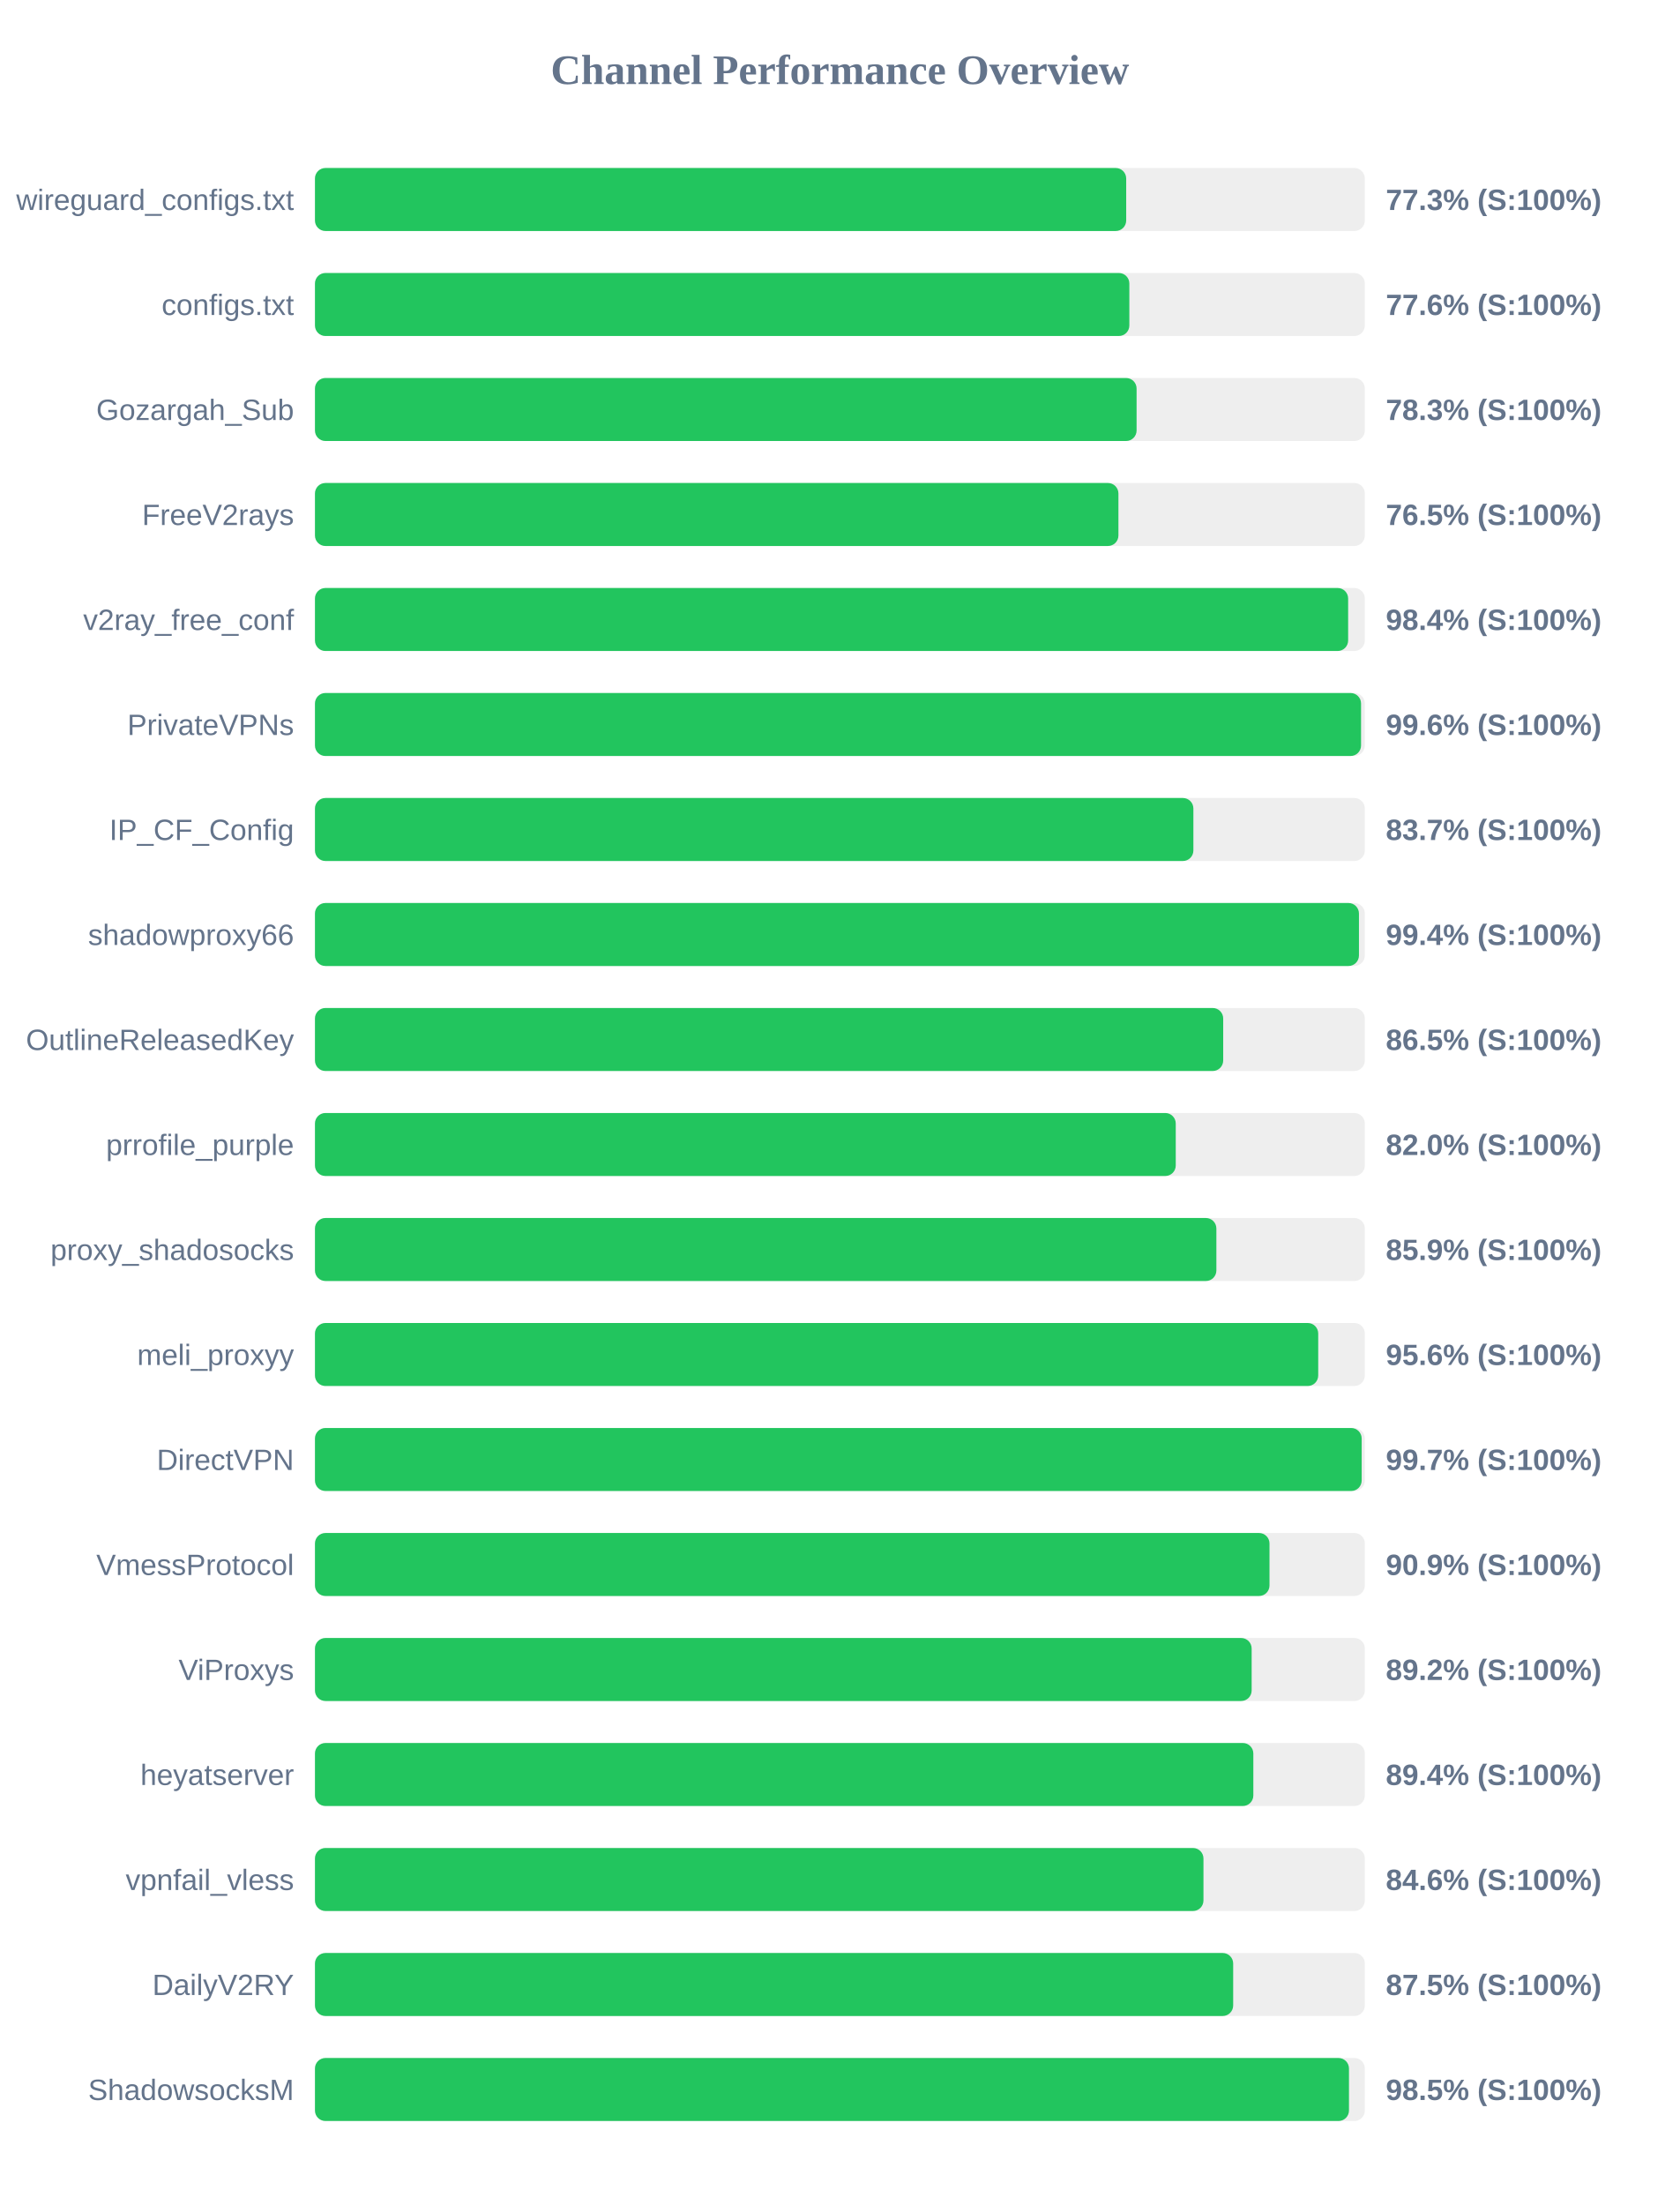
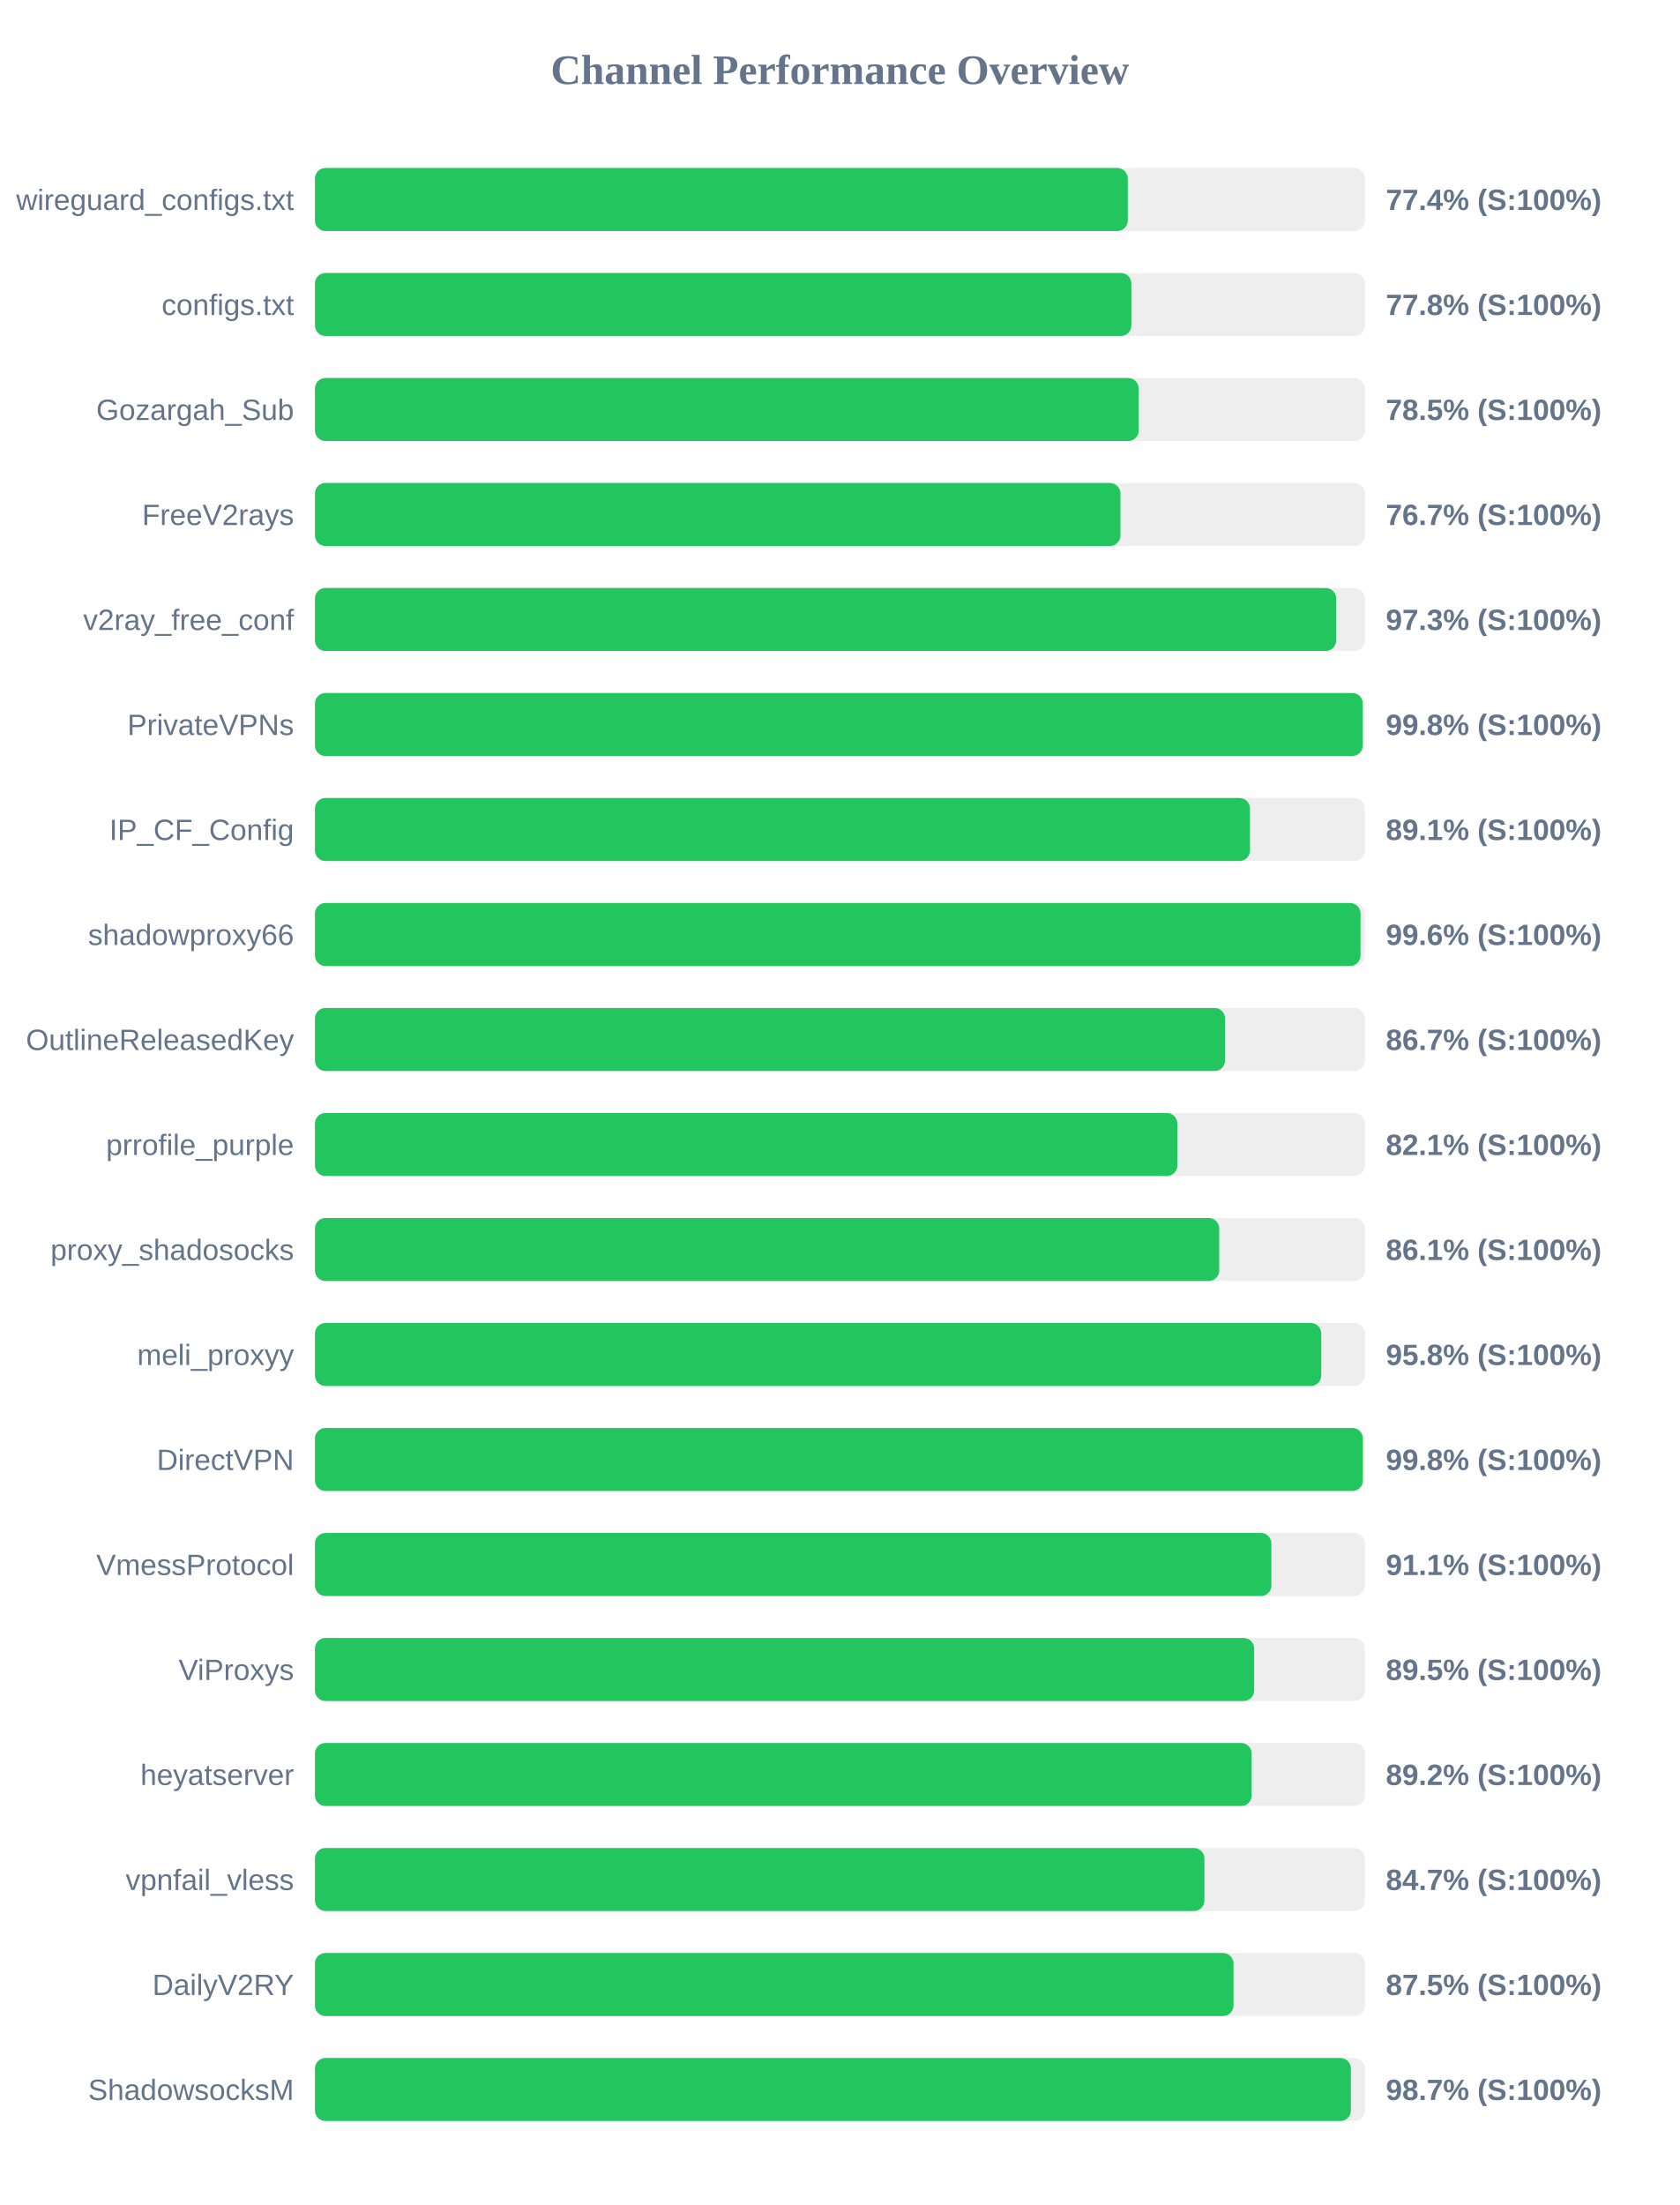
<svg xmlns="http://www.w3.org/2000/svg" width="800" height="1050" version="1.1">
  <style>
        .row { font: 14px Arial; fill: #64748b; }
        .score { font: bold 14px Arial; fill: #64748b; }
    </style>
  <text x="400" y="40" text-anchor="middle" font-size="20px" font-weight="bold" fill="#64748b">Channel Performance Overview</text>
  <rect x="150" y="80" width="500" height="30" fill="#eee" rx="5" />
-   <rect x="150" y="80" width="386.35" height="30" fill="#22c55e" rx="5" />
+   <rect x="150" y="80" width="387.1" height="30" fill="#22c55e" rx="5" />
  <text x="140" y="100" text-anchor="end" class="row">wireguard_configs.txt</text>
-   <text x="660" y="100" text-anchor="start" class="score">77.3% (S:100%)</text>
+   <text x="660" y="100" text-anchor="start" class="score">77.4% (S:100%)</text>
  <rect x="150" y="130" width="500" height="30" fill="#eee" rx="5" />
-   <rect x="150" y="130" width="387.85" height="30" fill="#22c55e" rx="5" />
+   <rect x="150" y="130" width="388.8" height="30" fill="#22c55e" rx="5" />
  <text x="140" y="150" text-anchor="end" class="row">configs.txt</text>
-   <text x="660" y="150" text-anchor="start" class="score">77.6% (S:100%)</text>
+   <text x="660" y="150" text-anchor="start" class="score">77.8% (S:100%)</text>
  <rect x="150" y="180" width="500" height="30" fill="#eee" rx="5" />
-   <rect x="150" y="180" width="391.3" height="30" fill="#22c55e" rx="5" />
+   <rect x="150" y="180" width="392.3" height="30" fill="#22c55e" rx="5" />
  <text x="140" y="200" text-anchor="end" class="row">Gozargah_Sub</text>
-   <text x="660" y="200" text-anchor="start" class="score">78.3% (S:100%)</text>
+   <text x="660" y="200" text-anchor="start" class="score">78.5% (S:100%)</text>
  <rect x="150" y="230" width="500" height="30" fill="#eee" rx="5" />
-   <rect x="150" y="230" width="382.65" height="30" fill="#22c55e" rx="5" />
+   <rect x="150" y="230" width="383.6" height="30" fill="#22c55e" rx="5" />
  <text x="140" y="250" text-anchor="end" class="row">FreeV2rays</text>
-   <text x="660" y="250" text-anchor="start" class="score">76.5% (S:100%)</text>
+   <text x="660" y="250" text-anchor="start" class="score">76.7% (S:100%)</text>
  <rect x="150" y="280" width="500" height="30" fill="#eee" rx="5" />
-   <rect x="150" y="280" width="492.05" height="30" fill="#22c55e" rx="5" />
+   <rect x="150" y="280" width="486.35" height="30" fill="#22c55e" rx="5" />
  <text x="140" y="300" text-anchor="end" class="row">v2ray_free_conf</text>
-   <text x="660" y="300" text-anchor="start" class="score">98.4% (S:100%)</text>
+   <text x="660" y="300" text-anchor="start" class="score">97.3% (S:100%)</text>
  <rect x="150" y="330" width="500" height="30" fill="#eee" rx="5" />
-   <rect x="150" y="330" width="498.2" height="30" fill="#22c55e" rx="5" />
+   <rect x="150" y="330" width="499.0" height="30" fill="#22c55e" rx="5" />
  <text x="140" y="350" text-anchor="end" class="row">PrivateVPNs</text>
-   <text x="660" y="350" text-anchor="start" class="score">99.6% (S:100%)</text>
+   <text x="660" y="350" text-anchor="start" class="score">99.8% (S:100%)</text>
  <rect x="150" y="380" width="500" height="30" fill="#eee" rx="5" />
-   <rect x="150" y="380" width="418.35" height="30" fill="#22c55e" rx="5" />
+   <rect x="150" y="380" width="445.3" height="30" fill="#22c55e" rx="5" />
  <text x="140" y="400" text-anchor="end" class="row">IP_CF_Config</text>
-   <text x="660" y="400" text-anchor="start" class="score">83.7% (S:100%)</text>
+   <text x="660" y="400" text-anchor="start" class="score">89.1% (S:100%)</text>
  <rect x="150" y="430" width="500" height="30" fill="#eee" rx="5" />
-   <rect x="150" y="430" width="497.2" height="30" fill="#22c55e" rx="5" />
+   <rect x="150" y="430" width="497.95" height="30" fill="#22c55e" rx="5" />
  <text x="140" y="450" text-anchor="end" class="row">shadowproxy66</text>
-   <text x="660" y="450" text-anchor="start" class="score">99.4% (S:100%)</text>
+   <text x="660" y="450" text-anchor="start" class="score">99.6% (S:100%)</text>
  <rect x="150" y="480" width="500" height="30" fill="#eee" rx="5" />
-   <rect x="150" y="480" width="432.55" height="30" fill="#22c55e" rx="5" />
+   <rect x="150" y="480" width="433.45" height="30" fill="#22c55e" rx="5" />
  <text x="140" y="500" text-anchor="end" class="row">OutlineReleasedKey</text>
-   <text x="660" y="500" text-anchor="start" class="score">86.5% (S:100%)</text>
+   <text x="660" y="500" text-anchor="start" class="score">86.7% (S:100%)</text>
  <rect x="150" y="530" width="500" height="30" fill="#eee" rx="5" />
-   <rect x="150" y="530" width="409.95" height="30" fill="#22c55e" rx="5" />
+   <rect x="150" y="530" width="410.7" height="30" fill="#22c55e" rx="5" />
  <text x="140" y="550" text-anchor="end" class="row">prrofile_purple</text>
-   <text x="660" y="550" text-anchor="start" class="score">82.0% (S:100%)</text>
+   <text x="660" y="550" text-anchor="start" class="score">82.1% (S:100%)</text>
  <rect x="150" y="580" width="500" height="30" fill="#eee" rx="5" />
-   <rect x="150" y="580" width="429.3" height="30" fill="#22c55e" rx="5" />
+   <rect x="150" y="580" width="430.65" height="30" fill="#22c55e" rx="5" />
  <text x="140" y="600" text-anchor="end" class="row">proxy_shadosocks</text>
-   <text x="660" y="600" text-anchor="start" class="score">85.9% (S:100%)</text>
+   <text x="660" y="600" text-anchor="start" class="score">86.1% (S:100%)</text>
  <rect x="150" y="630" width="500" height="30" fill="#eee" rx="5" />
-   <rect x="150" y="630" width="477.8" height="30" fill="#22c55e" rx="5" />
+   <rect x="150" y="630" width="479.25" height="30" fill="#22c55e" rx="5" />
  <text x="140" y="650" text-anchor="end" class="row">meli_proxyy</text>
-   <text x="660" y="650" text-anchor="start" class="score">95.6% (S:100%)</text>
+   <text x="660" y="650" text-anchor="start" class="score">95.8% (S:100%)</text>
  <rect x="150" y="680" width="500" height="30" fill="#eee" rx="5" />
-   <rect x="150" y="680" width="498.5" height="30" fill="#22c55e" rx="5" />
+   <rect x="150" y="680" width="499.05" height="30" fill="#22c55e" rx="5" />
  <text x="140" y="700" text-anchor="end" class="row">DirectVPN</text>
-   <text x="660" y="700" text-anchor="start" class="score">99.7% (S:100%)</text>
+   <text x="660" y="700" text-anchor="start" class="score">99.8% (S:100%)</text>
  <rect x="150" y="730" width="500" height="30" fill="#eee" rx="5" />
-   <rect x="150" y="730" width="454.6" height="30" fill="#22c55e" rx="5" />
+   <rect x="150" y="730" width="455.5" height="30" fill="#22c55e" rx="5" />
  <text x="140" y="750" text-anchor="end" class="row">VmessProtocol</text>
-   <text x="660" y="750" text-anchor="start" class="score">90.9% (S:100%)</text>
+   <text x="660" y="750" text-anchor="start" class="score">91.1% (S:100%)</text>
  <rect x="150" y="780" width="500" height="30" fill="#eee" rx="5" />
-   <rect x="150" y="780" width="446.1" height="30" fill="#22c55e" rx="5" />
+   <rect x="150" y="780" width="447.3" height="30" fill="#22c55e" rx="5" />
  <text x="140" y="800" text-anchor="end" class="row">ViProxys</text>
-   <text x="660" y="800" text-anchor="start" class="score">89.2% (S:100%)</text>
+   <text x="660" y="800" text-anchor="start" class="score">89.5% (S:100%)</text>
  <rect x="150" y="830" width="500" height="30" fill="#eee" rx="5" />
-   <rect x="150" y="830" width="446.9" height="30" fill="#22c55e" rx="5" />
+   <rect x="150" y="830" width="446.1" height="30" fill="#22c55e" rx="5" />
  <text x="140" y="850" text-anchor="end" class="row">heyatserver</text>
-   <text x="660" y="850" text-anchor="start" class="score">89.4% (S:100%)</text>
+   <text x="660" y="850" text-anchor="start" class="score">89.2% (S:100%)</text>
  <rect x="150" y="880" width="500" height="30" fill="#eee" rx="5" />
-   <rect x="150" y="880" width="423.15" height="30" fill="#22c55e" rx="5" />
+   <rect x="150" y="880" width="423.6" height="30" fill="#22c55e" rx="5" />
  <text x="140" y="900" text-anchor="end" class="row">vpnfail_vless</text>
-   <text x="660" y="900" text-anchor="start" class="score">84.6% (S:100%)</text>
+   <text x="660" y="900" text-anchor="start" class="score">84.7% (S:100%)</text>
  <rect x="150" y="930" width="500" height="30" fill="#eee" rx="5" />
-   <rect x="150" y="930" width="437.3" height="30" fill="#22c55e" rx="5" />
+   <rect x="150" y="930" width="437.45" height="30" fill="#22c55e" rx="5" />
  <text x="140" y="950" text-anchor="end" class="row">DailyV2RY</text>
  <text x="660" y="950" text-anchor="start" class="score">87.5% (S:100%)</text>
  <rect x="150" y="980" width="500" height="30" fill="#eee" rx="5" />
-   <rect x="150" y="980" width="492.45" height="30" fill="#22c55e" rx="5" />
+   <rect x="150" y="980" width="493.35" height="30" fill="#22c55e" rx="5" />
  <text x="140" y="1000" text-anchor="end" class="row">ShadowsocksM</text>
-   <text x="660" y="1000" text-anchor="start" class="score">98.5% (S:100%)</text>
+   <text x="660" y="1000" text-anchor="start" class="score">98.7% (S:100%)</text>
</svg>
